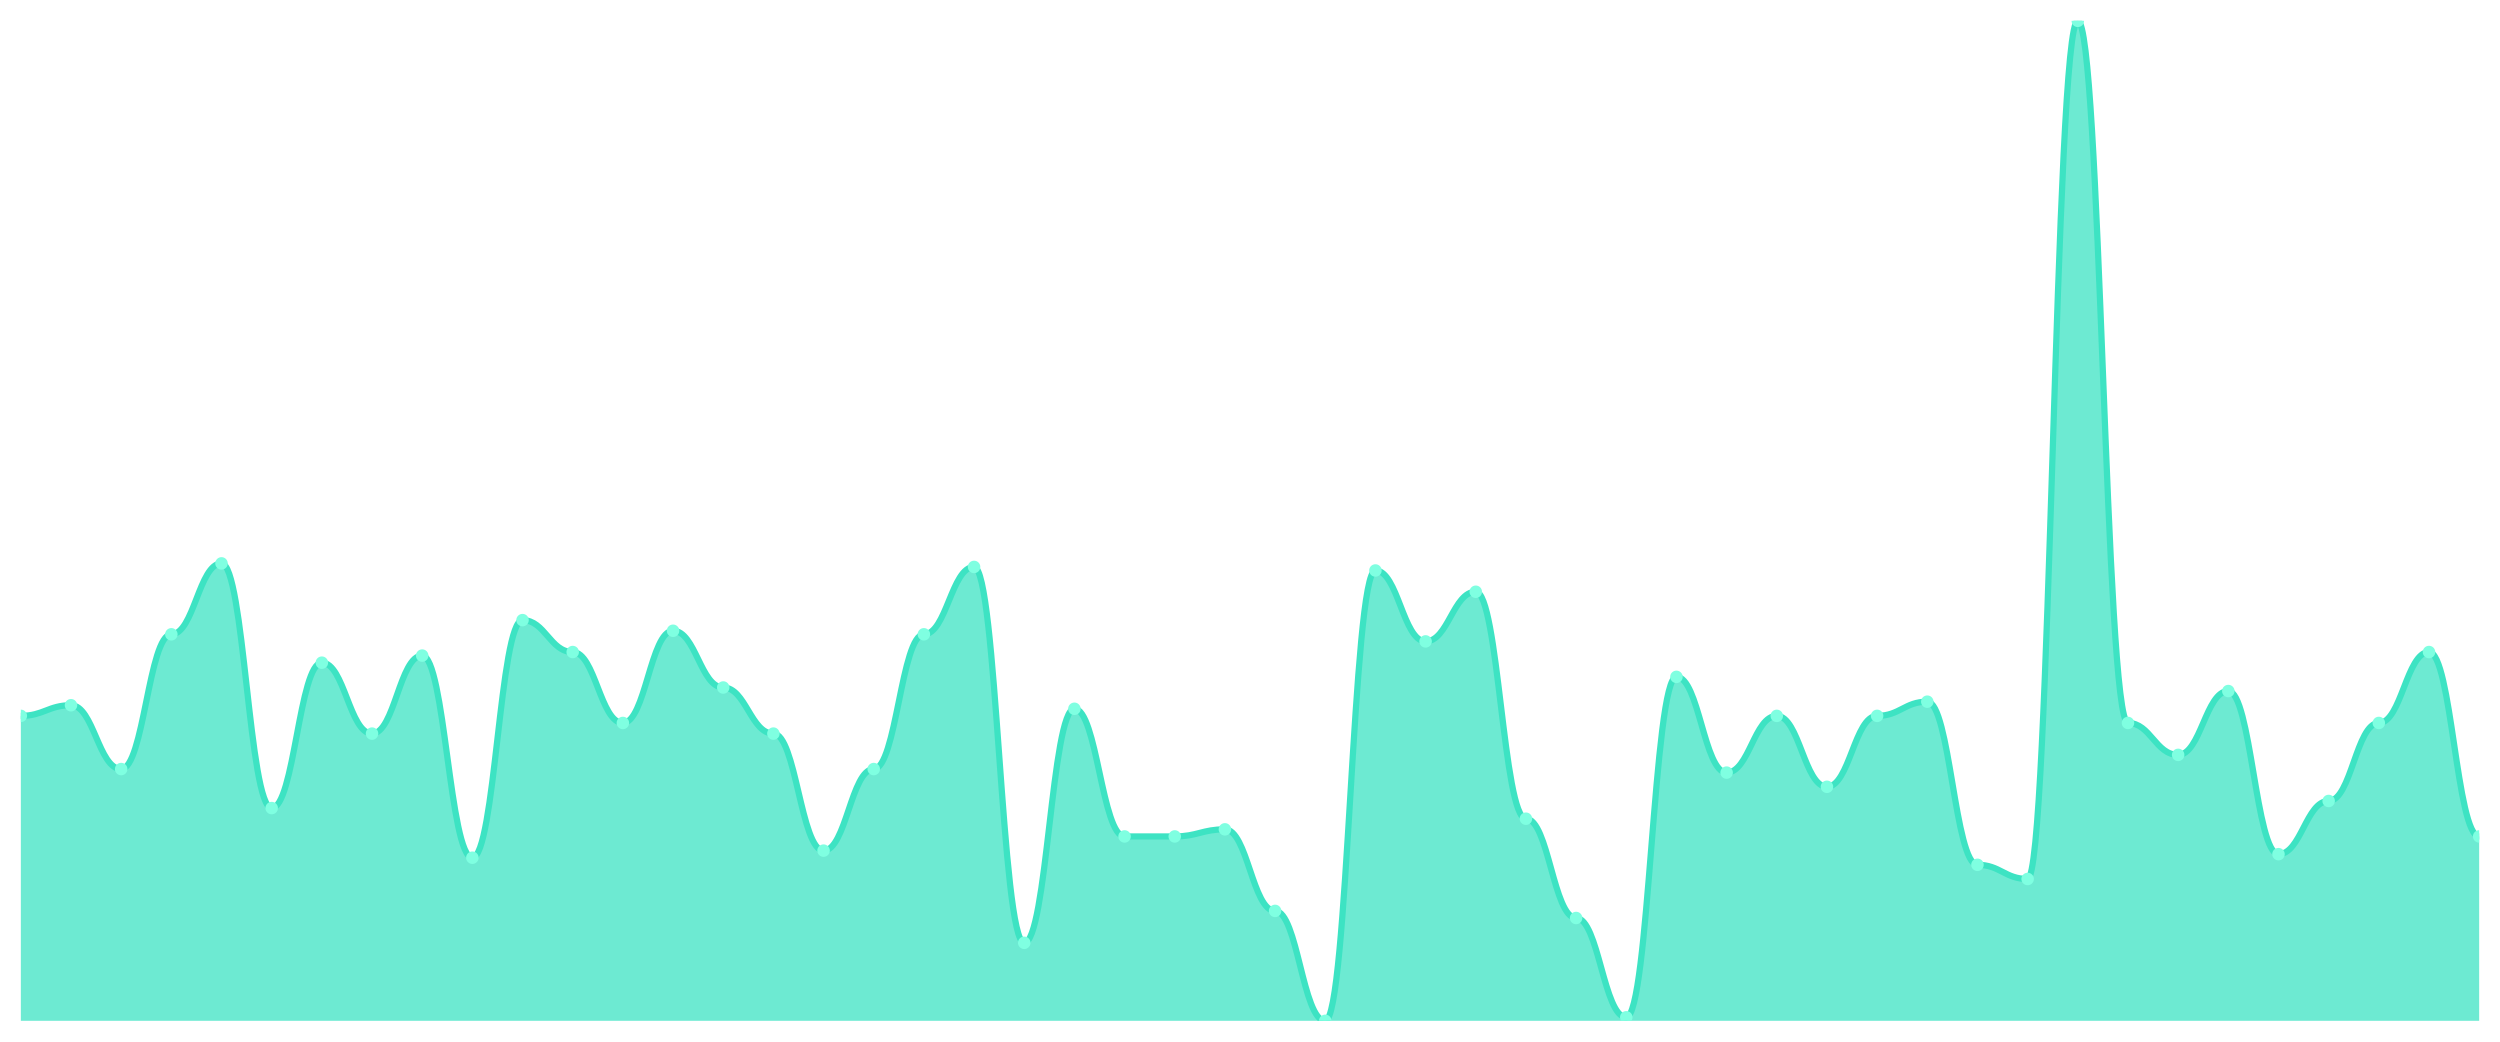
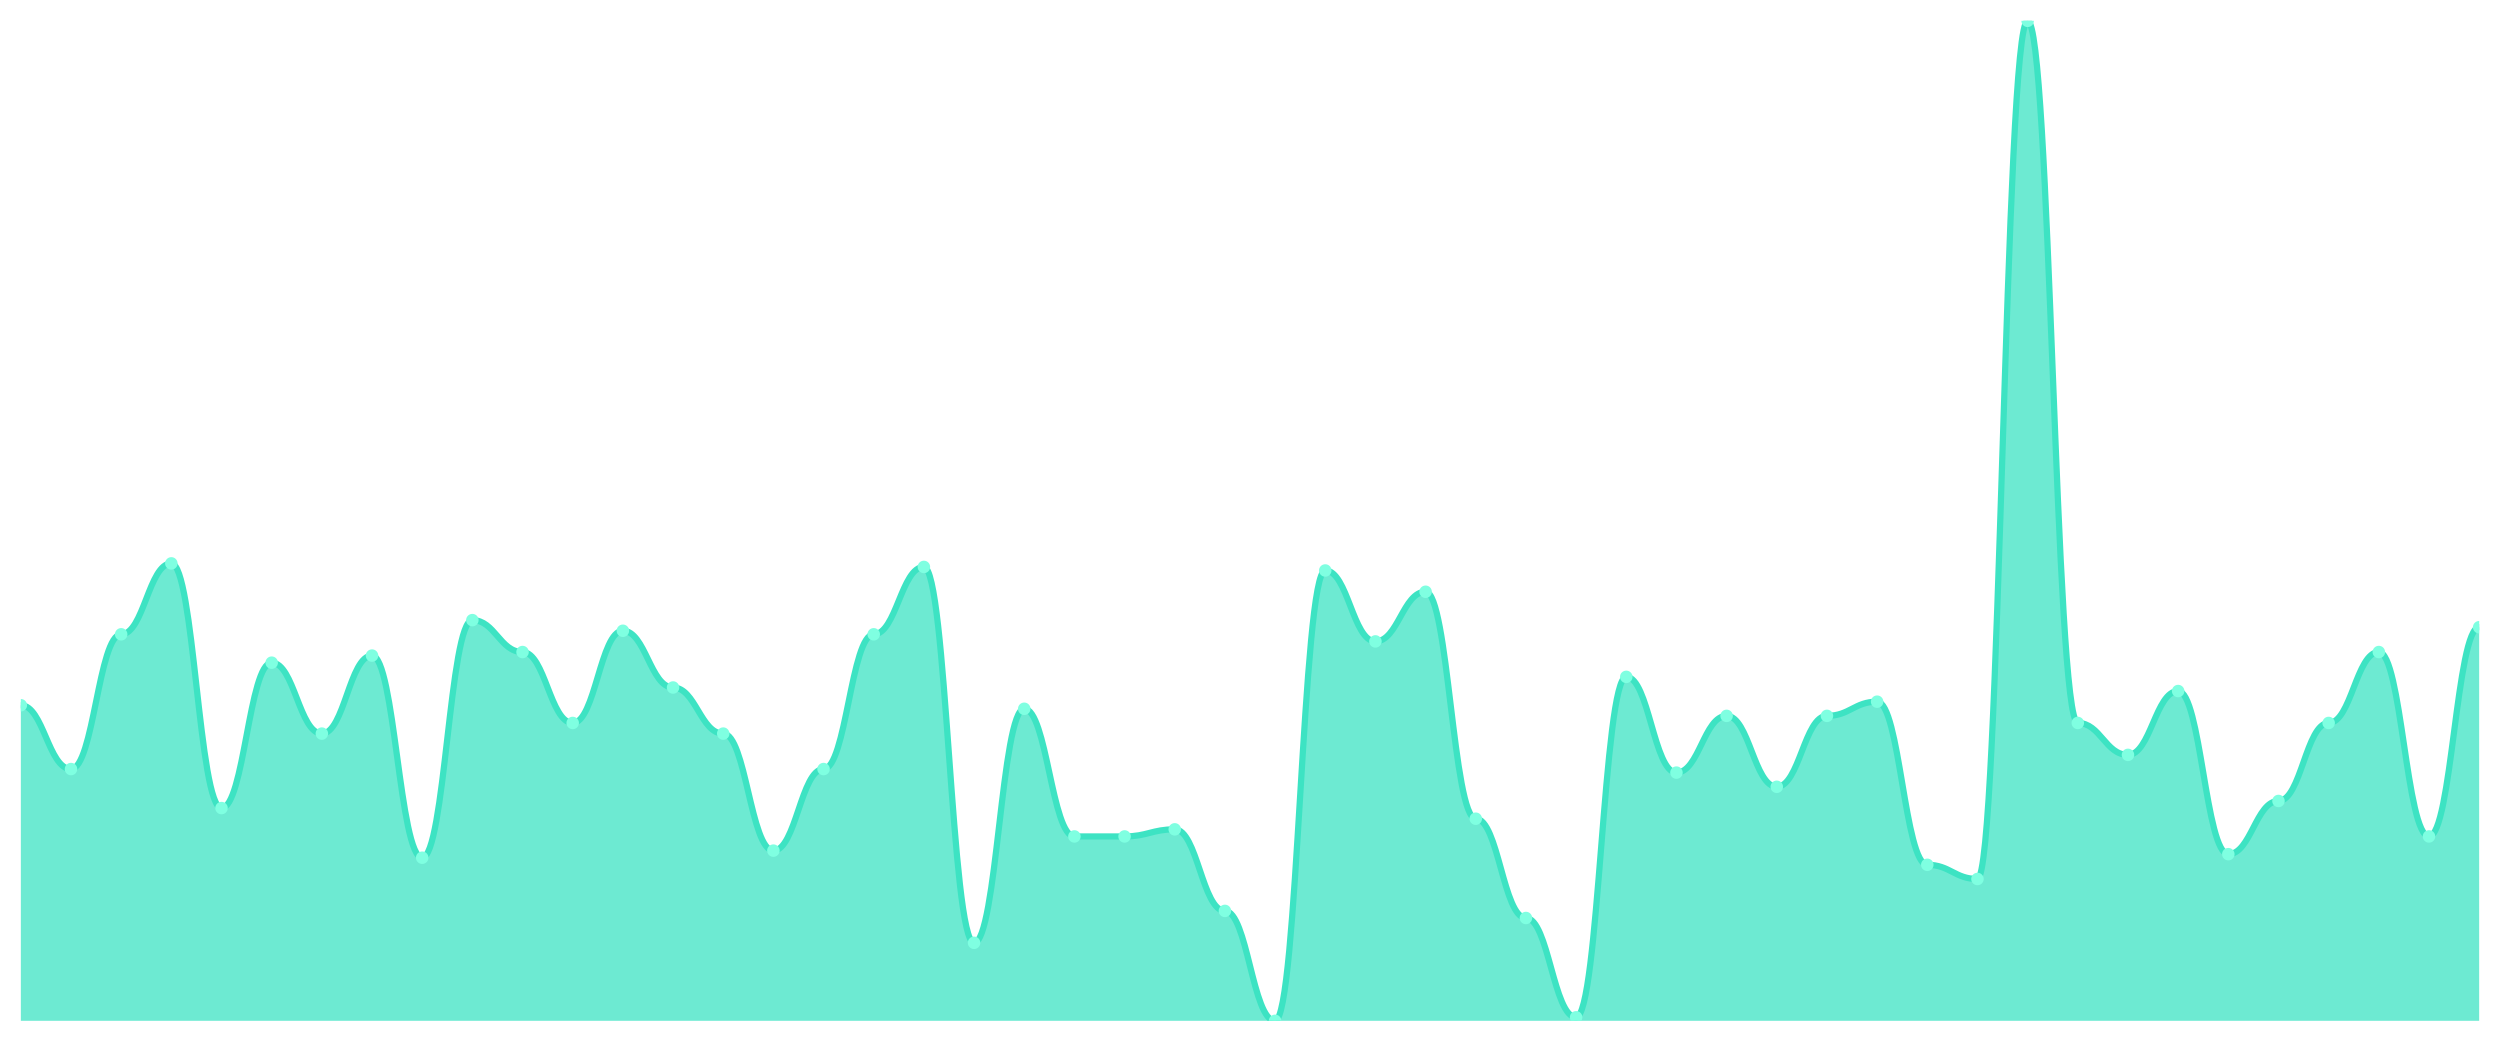
<svg xmlns="http://www.w3.org/2000/svg" viewBox="0 0 1200 500" width="1200" height="500">
  <defs>
    <clipPath id="c">
      <rect x="10" y="10" width="1180" height="480" />
    </clipPath>
  </defs>
  <rect width="1200" height="500" fill="none" />
  <g clip-path="url(#c)">
-     <path d="M 10,490 L 10,343.617 C 20.837,343.617 23.245,338.511 34.082,338.511 C 44.918,338.511 47.327,369.149 58.163,369.149 C 69,369.149 71.408,304.468 82.245,304.468 C 93.082,304.468 95.49,270.426 106.327,270.426 C 117.163,270.426 119.571,387.872 130.408,387.872 C 141.245,387.872 143.653,318.085 154.49,318.085 C 165.327,318.085 167.735,352.128 178.571,352.128 C 189.408,352.128 191.816,314.681 202.653,314.681 C 213.49,314.681 215.898,411.702 226.735,411.702 C 237.571,411.702 239.98,297.66 250.816,297.66 C 261.653,297.66 264.061,312.979 274.898,312.979 C 285.735,312.979 288.143,347.021 298.98,347.021 C 309.816,347.021 312.224,302.766 323.061,302.766 C 333.898,302.766 336.306,330 347.143,330 C 357.98,330 360.388,352.128 371.224,352.128 C 382.061,352.128 384.469,408.298 395.306,408.298 C 406.143,408.298 408.551,369.149 419.388,369.149 C 430.224,369.149 432.633,304.468 443.469,304.468 C 454.306,304.468 456.714,272.128 467.551,272.128 C 478.388,272.128 480.796,452.553 491.633,452.553 C 502.469,452.553 504.878,340.213 515.714,340.213 C 526.551,340.213 528.959,401.489 539.796,401.489 C 550.633,401.489 553.041,401.489 563.878,401.489 C 574.714,401.489 577.122,398.085 587.959,398.085 C 598.796,398.085 601.204,437.234 612.041,437.234 C 622.878,437.234 625.286,490 636.122,490 C 646.959,490 649.367,273.83 660.204,273.83 C 671.041,273.83 673.449,307.872 684.286,307.872 C 695.122,307.872 697.531,284.043 708.367,284.043 C 719.204,284.043 721.612,392.979 732.449,392.979 C 743.286,392.979 745.694,440.638 756.531,440.638 C 767.367,440.638 769.776,488.298 780.612,488.298 C 791.449,488.298 793.857,324.894 804.694,324.894 C 815.531,324.894 817.939,370.851 828.776,370.851 C 839.612,370.851 842.02,343.617 852.857,343.617 C 863.694,343.617 866.102,377.66 876.939,377.66 C 887.776,377.66 890.184,343.617 901.02,343.617 C 911.857,343.617 914.265,336.809 925.102,336.809 C 935.939,336.809 938.347,415.106 949.184,415.106 C 960.02,415.106 962.429,421.915 973.265,421.915 C 984.102,421.915 986.51,10 997.347,10 C 1008.184,10 1010.592,347.021 1021.429,347.021 C 1032.265,347.021 1034.673,362.34 1045.51,362.34 C 1056.347,362.34 1058.755,331.702 1069.592,331.702 C 1080.429,331.702 1082.837,410 1093.673,410 C 1104.51,410 1106.918,384.468 1117.755,384.468 C 1128.592,384.468 1131,347.021 1141.837,347.021 C 1152.673,347.021 1155.082,312.979 1165.918,312.979 C 1176.755,312.979 1179.163,401.489 1190,401.489 L 1190,490 Z" fill="rgba(61,227,195,0.75)" />
-     <path d="M 10,343.617 C 20.837,343.617 23.245,338.511 34.082,338.511 C 44.918,338.511 47.327,369.149 58.163,369.149 C 69,369.149 71.408,304.468 82.245,304.468 C 93.082,304.468 95.49,270.426 106.327,270.426 C 117.163,270.426 119.571,387.872 130.408,387.872 C 141.245,387.872 143.653,318.085 154.49,318.085 C 165.327,318.085 167.735,352.128 178.571,352.128 C 189.408,352.128 191.816,314.681 202.653,314.681 C 213.49,314.681 215.898,411.702 226.735,411.702 C 237.571,411.702 239.98,297.66 250.816,297.66 C 261.653,297.66 264.061,312.979 274.898,312.979 C 285.735,312.979 288.143,347.021 298.98,347.021 C 309.816,347.021 312.224,302.766 323.061,302.766 C 333.898,302.766 336.306,330 347.143,330 C 357.98,330 360.388,352.128 371.224,352.128 C 382.061,352.128 384.469,408.298 395.306,408.298 C 406.143,408.298 408.551,369.149 419.388,369.149 C 430.224,369.149 432.633,304.468 443.469,304.468 C 454.306,304.468 456.714,272.128 467.551,272.128 C 478.388,272.128 480.796,452.553 491.633,452.553 C 502.469,452.553 504.878,340.213 515.714,340.213 C 526.551,340.213 528.959,401.489 539.796,401.489 C 550.633,401.489 553.041,401.489 563.878,401.489 C 574.714,401.489 577.122,398.085 587.959,398.085 C 598.796,398.085 601.204,437.234 612.041,437.234 C 622.878,437.234 625.286,490 636.122,490 C 646.959,490 649.367,273.83 660.204,273.83 C 671.041,273.83 673.449,307.872 684.286,307.872 C 695.122,307.872 697.531,284.043 708.367,284.043 C 719.204,284.043 721.612,392.979 732.449,392.979 C 743.286,392.979 745.694,440.638 756.531,440.638 C 767.367,440.638 769.776,488.298 780.612,488.298 C 791.449,488.298 793.857,324.894 804.694,324.894 C 815.531,324.894 817.939,370.851 828.776,370.851 C 839.612,370.851 842.02,343.617 852.857,343.617 C 863.694,343.617 866.102,377.66 876.939,377.66 C 887.776,377.66 890.184,343.617 901.02,343.617 C 911.857,343.617 914.265,336.809 925.102,336.809 C 935.939,336.809 938.347,415.106 949.184,415.106 C 960.02,415.106 962.429,421.915 973.265,421.915 C 984.102,421.915 986.51,10 997.347,10 C 1008.184,10 1010.592,347.021 1021.429,347.021 C 1032.265,347.021 1034.673,362.34 1045.51,362.34 C 1056.347,362.34 1058.755,331.702 1069.592,331.702 C 1080.429,331.702 1082.837,410 1093.673,410 C 1104.51,410 1106.918,384.468 1117.755,384.468 C 1128.592,384.468 1131,347.021 1141.837,347.021 C 1152.673,347.021 1155.082,312.979 1165.918,312.979 C 1176.755,312.979 1179.163,401.489 1190,401.489" fill="none" stroke="#3de3c3" stroke-width="3" stroke-linecap="round" stroke-linejoin="round" />
-     <circle cx="10" cy="343.617" r="3" fill="#7fffe1" />
-     <circle cx="34.082" cy="338.511" r="3" fill="#7fffe1" />
-     <circle cx="58.163" cy="369.149" r="3" fill="#7fffe1" />
-     <circle cx="82.245" cy="304.468" r="3" fill="#7fffe1" />
-     <circle cx="106.327" cy="270.426" r="3" fill="#7fffe1" />
-     <circle cx="130.408" cy="387.872" r="3" fill="#7fffe1" />
-     <circle cx="154.49" cy="318.085" r="3" fill="#7fffe1" />
-     <circle cx="178.571" cy="352.128" r="3" fill="#7fffe1" />
-     <circle cx="202.653" cy="314.681" r="3" fill="#7fffe1" />
-     <circle cx="226.735" cy="411.702" r="3" fill="#7fffe1" />
-     <circle cx="250.816" cy="297.66" r="3" fill="#7fffe1" />
-     <circle cx="274.898" cy="312.979" r="3" fill="#7fffe1" />
-     <circle cx="298.98" cy="347.021" r="3" fill="#7fffe1" />
-     <circle cx="323.061" cy="302.766" r="3" fill="#7fffe1" />
-     <circle cx="347.143" cy="330" r="3" fill="#7fffe1" />
-     <circle cx="371.224" cy="352.128" r="3" fill="#7fffe1" />
-     <circle cx="395.306" cy="408.298" r="3" fill="#7fffe1" />
-     <circle cx="419.388" cy="369.149" r="3" fill="#7fffe1" />
-     <circle cx="443.469" cy="304.468" r="3" fill="#7fffe1" />
-     <circle cx="467.551" cy="272.128" r="3" fill="#7fffe1" />
-     <circle cx="491.633" cy="452.553" r="3" fill="#7fffe1" />
-     <circle cx="515.714" cy="340.213" r="3" fill="#7fffe1" />
+     <path d="M 10,490 L 10,338.511 C 20.837,338.511 23.245,369.149 34.082,369.149 C 44.918,369.149 47.327,304.468 58.163,304.468 C 69,304.468 71.408,270.426 82.245,270.426 C 93.082,270.426 95.49,387.872 106.327,387.872 C 117.163,387.872 119.571,318.085 130.408,318.085 C 141.245,318.085 143.653,352.128 154.49,352.128 C 165.327,352.128 167.735,314.681 178.571,314.681 C 189.408,314.681 191.816,411.702 202.653,411.702 C 213.49,411.702 215.898,297.66 226.735,297.66 C 237.571,297.66 239.98,312.979 250.816,312.979 C 261.653,312.979 264.061,347.021 274.898,347.021 C 285.735,347.021 288.143,302.766 298.98,302.766 C 309.816,302.766 312.224,330 323.061,330 C 333.898,330 336.306,352.128 347.143,352.128 C 357.98,352.128 360.388,408.298 371.224,408.298 C 382.061,408.298 384.469,369.149 395.306,369.149 C 406.143,369.149 408.551,304.468 419.388,304.468 C 430.224,304.468 432.633,272.128 443.469,272.128 C 454.306,272.128 456.714,452.553 467.551,452.553 C 478.388,452.553 480.796,340.213 491.633,340.213 C 502.469,340.213 504.878,401.489 515.714,401.489 C 526.551,401.489 528.959,401.489 539.796,401.489 C 550.633,401.489 553.041,398.085 563.878,398.085 C 574.714,398.085 577.122,437.234 587.959,437.234 C 598.796,437.234 601.204,490 612.041,490 C 622.878,490 625.286,273.83 636.122,273.83 C 646.959,273.83 649.367,307.872 660.204,307.872 C 671.041,307.872 673.449,284.043 684.286,284.043 C 695.122,284.043 697.531,392.979 708.367,392.979 C 719.204,392.979 721.612,440.638 732.449,440.638 C 743.286,440.638 745.694,488.298 756.531,488.298 C 767.367,488.298 769.776,324.894 780.612,324.894 C 791.449,324.894 793.857,370.851 804.694,370.851 C 815.531,370.851 817.939,343.617 828.776,343.617 C 839.612,343.617 842.02,377.66 852.857,377.66 C 863.694,377.66 866.102,343.617 876.939,343.617 C 887.776,343.617 890.184,336.809 901.02,336.809 C 911.857,336.809 914.265,415.106 925.102,415.106 C 935.939,415.106 938.347,421.915 949.184,421.915 C 960.02,421.915 962.429,10 973.265,10 C 984.102,10 986.51,347.021 997.347,347.021 C 1008.184,347.021 1010.592,362.34 1021.429,362.34 C 1032.265,362.34 1034.673,331.702 1045.51,331.702 C 1056.347,331.702 1058.755,410 1069.592,410 C 1080.429,410 1082.837,384.468 1093.673,384.468 C 1104.51,384.468 1106.918,347.021 1117.755,347.021 C 1128.592,347.021 1131,312.979 1141.837,312.979 C 1152.673,312.979 1155.082,401.489 1165.918,401.489 C 1176.755,401.489 1179.163,301.064 1190,301.064 L 1190,490 Z" fill="rgba(61,227,195,0.75)" />
+     <path d="M 10,338.511 C 20.837,338.511 23.245,369.149 34.082,369.149 C 44.918,369.149 47.327,304.468 58.163,304.468 C 69,304.468 71.408,270.426 82.245,270.426 C 93.082,270.426 95.49,387.872 106.327,387.872 C 117.163,387.872 119.571,318.085 130.408,318.085 C 141.245,318.085 143.653,352.128 154.49,352.128 C 165.327,352.128 167.735,314.681 178.571,314.681 C 189.408,314.681 191.816,411.702 202.653,411.702 C 213.49,411.702 215.898,297.66 226.735,297.66 C 237.571,297.66 239.98,312.979 250.816,312.979 C 261.653,312.979 264.061,347.021 274.898,347.021 C 285.735,347.021 288.143,302.766 298.98,302.766 C 309.816,302.766 312.224,330 323.061,330 C 333.898,330 336.306,352.128 347.143,352.128 C 357.98,352.128 360.388,408.298 371.224,408.298 C 382.061,408.298 384.469,369.149 395.306,369.149 C 406.143,369.149 408.551,304.468 419.388,304.468 C 430.224,304.468 432.633,272.128 443.469,272.128 C 454.306,272.128 456.714,452.553 467.551,452.553 C 478.388,452.553 480.796,340.213 491.633,340.213 C 502.469,340.213 504.878,401.489 515.714,401.489 C 526.551,401.489 528.959,401.489 539.796,401.489 C 550.633,401.489 553.041,398.085 563.878,398.085 C 574.714,398.085 577.122,437.234 587.959,437.234 C 598.796,437.234 601.204,490 612.041,490 C 622.878,490 625.286,273.83 636.122,273.83 C 646.959,273.83 649.367,307.872 660.204,307.872 C 671.041,307.872 673.449,284.043 684.286,284.043 C 695.122,284.043 697.531,392.979 708.367,392.979 C 719.204,392.979 721.612,440.638 732.449,440.638 C 743.286,440.638 745.694,488.298 756.531,488.298 C 767.367,488.298 769.776,324.894 780.612,324.894 C 791.449,324.894 793.857,370.851 804.694,370.851 C 815.531,370.851 817.939,343.617 828.776,343.617 C 839.612,343.617 842.02,377.66 852.857,377.66 C 863.694,377.66 866.102,343.617 876.939,343.617 C 887.776,343.617 890.184,336.809 901.02,336.809 C 911.857,336.809 914.265,415.106 925.102,415.106 C 935.939,415.106 938.347,421.915 949.184,421.915 C 960.02,421.915 962.429,10 973.265,10 C 984.102,10 986.51,347.021 997.347,347.021 C 1008.184,347.021 1010.592,362.34 1021.429,362.34 C 1032.265,362.34 1034.673,331.702 1045.51,331.702 C 1056.347,331.702 1058.755,410 1069.592,410 C 1080.429,410 1082.837,384.468 1093.673,384.468 C 1104.51,384.468 1106.918,347.021 1117.755,347.021 C 1128.592,347.021 1131,312.979 1141.837,312.979 C 1152.673,312.979 1155.082,401.489 1165.918,401.489 C 1176.755,401.489 1179.163,301.064 1190,301.064" fill="none" stroke="#3de3c3" stroke-width="3" stroke-linecap="round" stroke-linejoin="round" />
+     <circle cx="10" cy="338.511" r="3" fill="#7fffe1" />
+     <circle cx="34.082" cy="369.149" r="3" fill="#7fffe1" />
+     <circle cx="58.163" cy="304.468" r="3" fill="#7fffe1" />
+     <circle cx="82.245" cy="270.426" r="3" fill="#7fffe1" />
+     <circle cx="106.327" cy="387.872" r="3" fill="#7fffe1" />
+     <circle cx="130.408" cy="318.085" r="3" fill="#7fffe1" />
+     <circle cx="154.49" cy="352.128" r="3" fill="#7fffe1" />
+     <circle cx="178.571" cy="314.681" r="3" fill="#7fffe1" />
+     <circle cx="202.653" cy="411.702" r="3" fill="#7fffe1" />
+     <circle cx="226.735" cy="297.66" r="3" fill="#7fffe1" />
+     <circle cx="250.816" cy="312.979" r="3" fill="#7fffe1" />
+     <circle cx="274.898" cy="347.021" r="3" fill="#7fffe1" />
+     <circle cx="298.98" cy="302.766" r="3" fill="#7fffe1" />
+     <circle cx="323.061" cy="330" r="3" fill="#7fffe1" />
+     <circle cx="347.143" cy="352.128" r="3" fill="#7fffe1" />
+     <circle cx="371.224" cy="408.298" r="3" fill="#7fffe1" />
+     <circle cx="395.306" cy="369.149" r="3" fill="#7fffe1" />
+     <circle cx="419.388" cy="304.468" r="3" fill="#7fffe1" />
+     <circle cx="443.469" cy="272.128" r="3" fill="#7fffe1" />
+     <circle cx="467.551" cy="452.553" r="3" fill="#7fffe1" />
+     <circle cx="491.633" cy="340.213" r="3" fill="#7fffe1" />
+     <circle cx="515.714" cy="401.489" r="3" fill="#7fffe1" />
    <circle cx="539.796" cy="401.489" r="3" fill="#7fffe1" />
-     <circle cx="563.878" cy="401.489" r="3" fill="#7fffe1" />
-     <circle cx="587.959" cy="398.085" r="3" fill="#7fffe1" />
-     <circle cx="612.041" cy="437.234" r="3" fill="#7fffe1" />
-     <circle cx="636.122" cy="490" r="3" fill="#7fffe1" />
-     <circle cx="660.204" cy="273.83" r="3" fill="#7fffe1" />
-     <circle cx="684.286" cy="307.872" r="3" fill="#7fffe1" />
-     <circle cx="708.367" cy="284.043" r="3" fill="#7fffe1" />
-     <circle cx="732.449" cy="392.979" r="3" fill="#7fffe1" />
-     <circle cx="756.531" cy="440.638" r="3" fill="#7fffe1" />
-     <circle cx="780.612" cy="488.298" r="3" fill="#7fffe1" />
-     <circle cx="804.694" cy="324.894" r="3" fill="#7fffe1" />
-     <circle cx="828.776" cy="370.851" r="3" fill="#7fffe1" />
-     <circle cx="852.857" cy="343.617" r="3" fill="#7fffe1" />
-     <circle cx="876.939" cy="377.66" r="3" fill="#7fffe1" />
-     <circle cx="901.02" cy="343.617" r="3" fill="#7fffe1" />
-     <circle cx="925.102" cy="336.809" r="3" fill="#7fffe1" />
-     <circle cx="949.184" cy="415.106" r="3" fill="#7fffe1" />
-     <circle cx="973.265" cy="421.915" r="3" fill="#7fffe1" />
-     <circle cx="997.347" cy="10" r="3" fill="#7fffe1" />
-     <circle cx="1021.429" cy="347.021" r="3" fill="#7fffe1" />
-     <circle cx="1045.51" cy="362.34" r="3" fill="#7fffe1" />
-     <circle cx="1069.592" cy="331.702" r="3" fill="#7fffe1" />
-     <circle cx="1093.673" cy="410" r="3" fill="#7fffe1" />
-     <circle cx="1117.755" cy="384.468" r="3" fill="#7fffe1" />
-     <circle cx="1141.837" cy="347.021" r="3" fill="#7fffe1" />
-     <circle cx="1165.918" cy="312.979" r="3" fill="#7fffe1" />
-     <circle cx="1190" cy="401.489" r="3" fill="#7fffe1" />
+     <circle cx="563.878" cy="398.085" r="3" fill="#7fffe1" />
+     <circle cx="587.959" cy="437.234" r="3" fill="#7fffe1" />
+     <circle cx="612.041" cy="490" r="3" fill="#7fffe1" />
+     <circle cx="636.122" cy="273.83" r="3" fill="#7fffe1" />
+     <circle cx="660.204" cy="307.872" r="3" fill="#7fffe1" />
+     <circle cx="684.286" cy="284.043" r="3" fill="#7fffe1" />
+     <circle cx="708.367" cy="392.979" r="3" fill="#7fffe1" />
+     <circle cx="732.449" cy="440.638" r="3" fill="#7fffe1" />
+     <circle cx="756.531" cy="488.298" r="3" fill="#7fffe1" />
+     <circle cx="780.612" cy="324.894" r="3" fill="#7fffe1" />
+     <circle cx="804.694" cy="370.851" r="3" fill="#7fffe1" />
+     <circle cx="828.776" cy="343.617" r="3" fill="#7fffe1" />
+     <circle cx="852.857" cy="377.66" r="3" fill="#7fffe1" />
+     <circle cx="876.939" cy="343.617" r="3" fill="#7fffe1" />
+     <circle cx="901.02" cy="336.809" r="3" fill="#7fffe1" />
+     <circle cx="925.102" cy="415.106" r="3" fill="#7fffe1" />
+     <circle cx="949.184" cy="421.915" r="3" fill="#7fffe1" />
+     <circle cx="973.265" cy="10" r="3" fill="#7fffe1" />
+     <circle cx="997.347" cy="347.021" r="3" fill="#7fffe1" />
+     <circle cx="1021.429" cy="362.34" r="3" fill="#7fffe1" />
+     <circle cx="1045.51" cy="331.702" r="3" fill="#7fffe1" />
+     <circle cx="1069.592" cy="410" r="3" fill="#7fffe1" />
+     <circle cx="1093.673" cy="384.468" r="3" fill="#7fffe1" />
+     <circle cx="1117.755" cy="347.021" r="3" fill="#7fffe1" />
+     <circle cx="1141.837" cy="312.979" r="3" fill="#7fffe1" />
+     <circle cx="1165.918" cy="401.489" r="3" fill="#7fffe1" />
+     <circle cx="1190" cy="301.064" r="3" fill="#7fffe1" />
  </g>
</svg>
